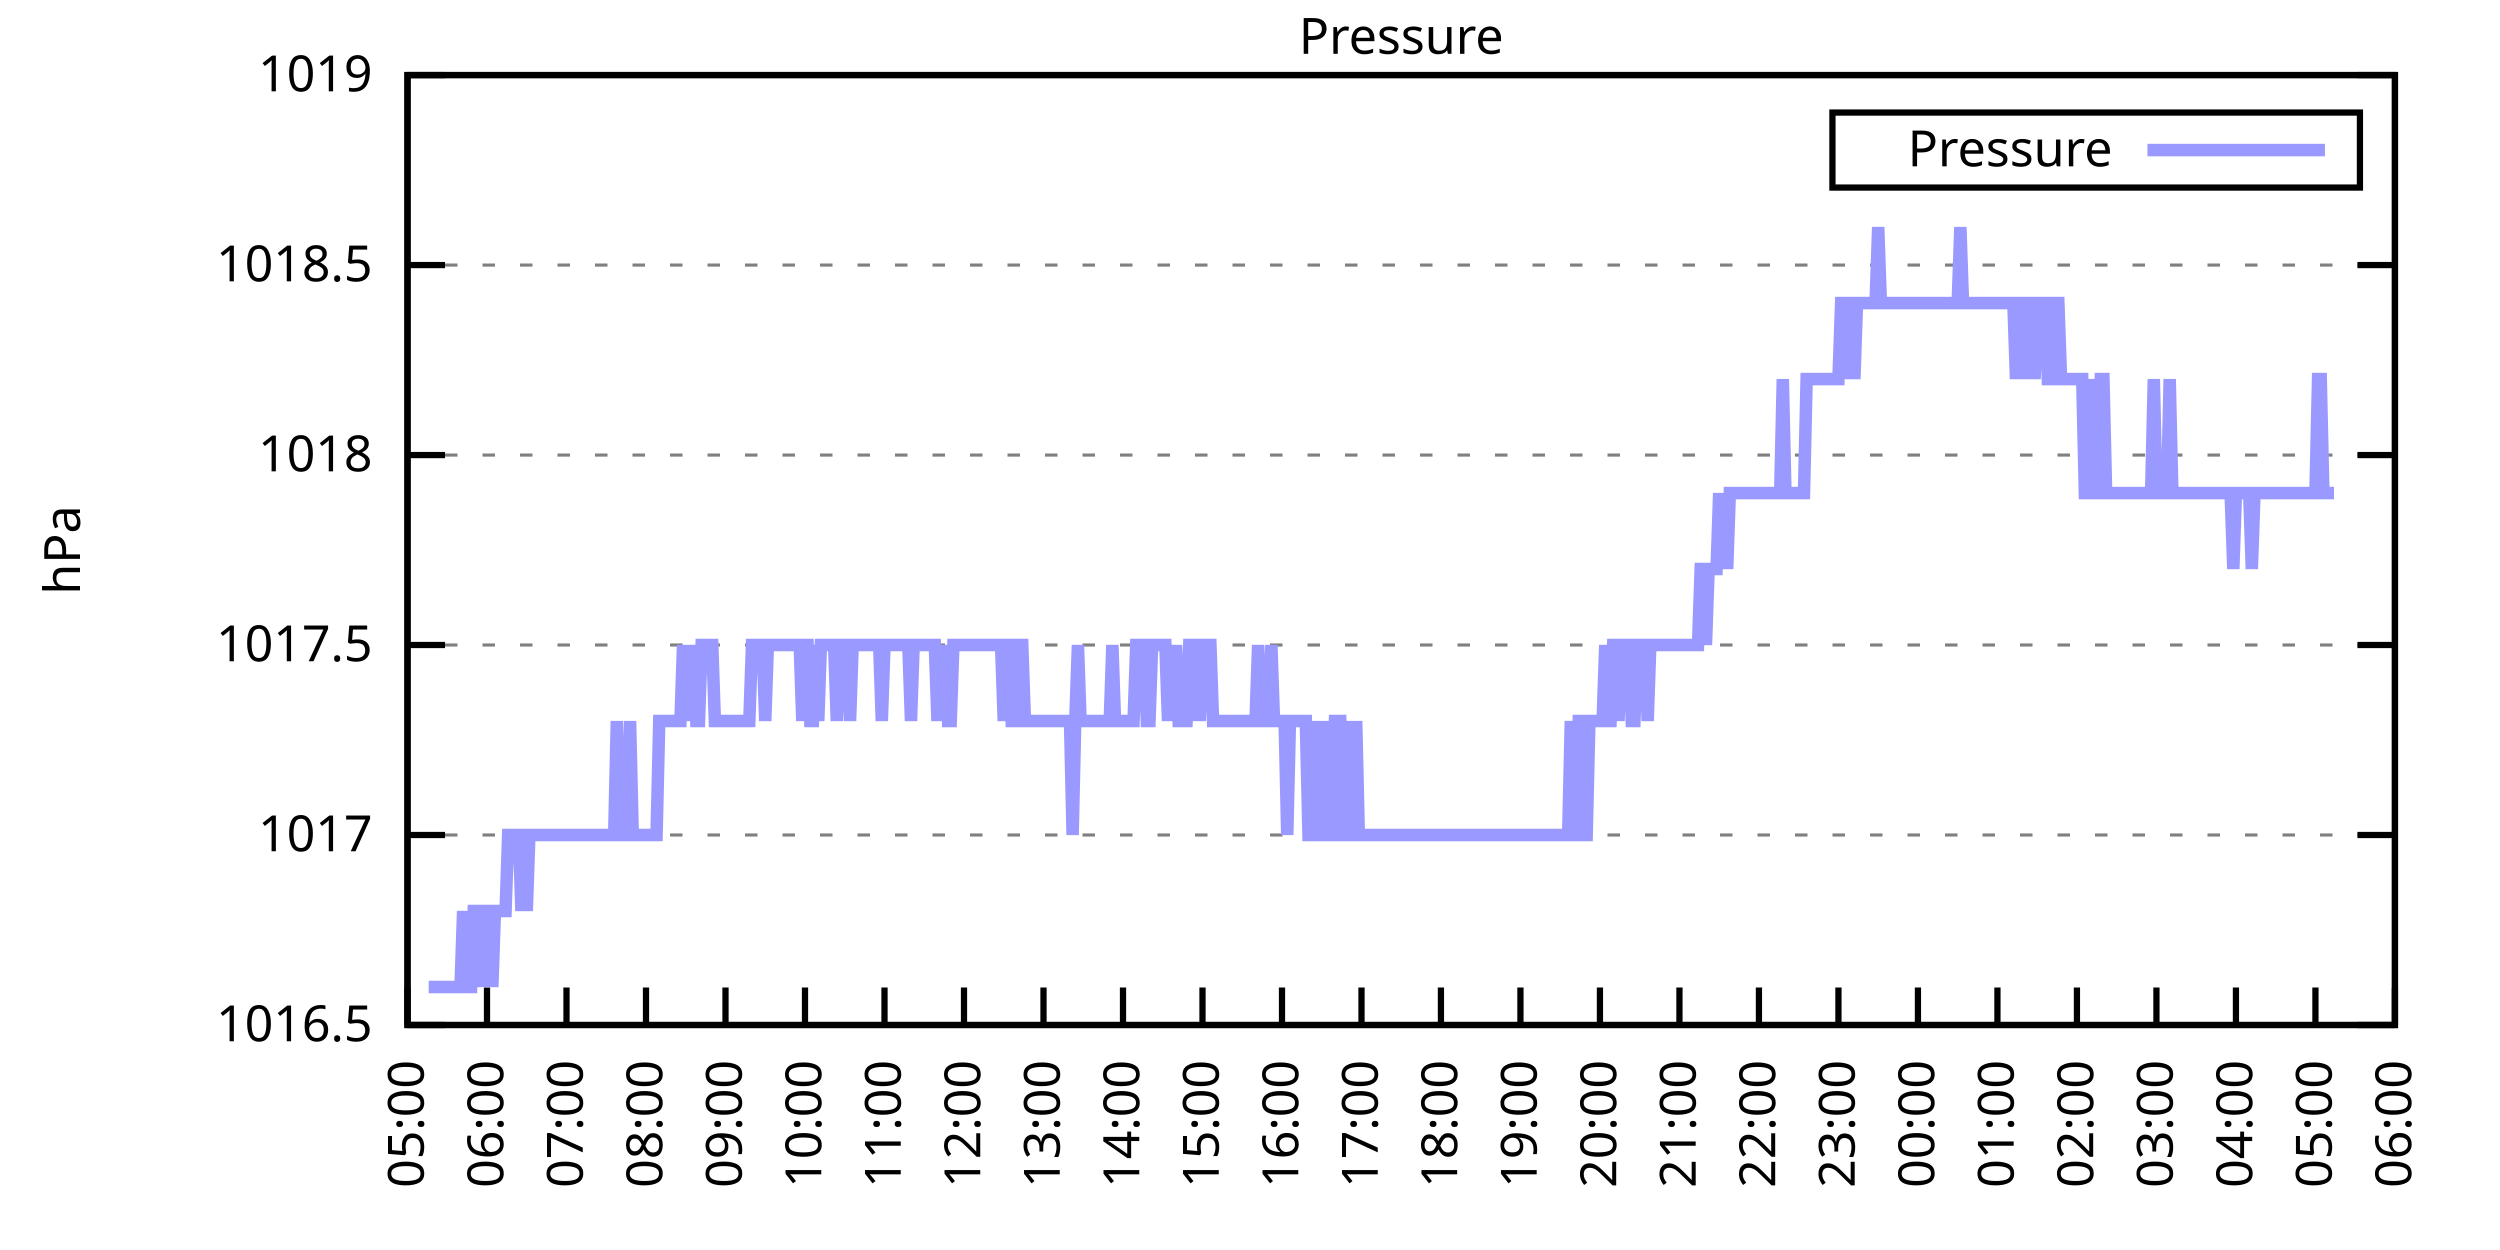
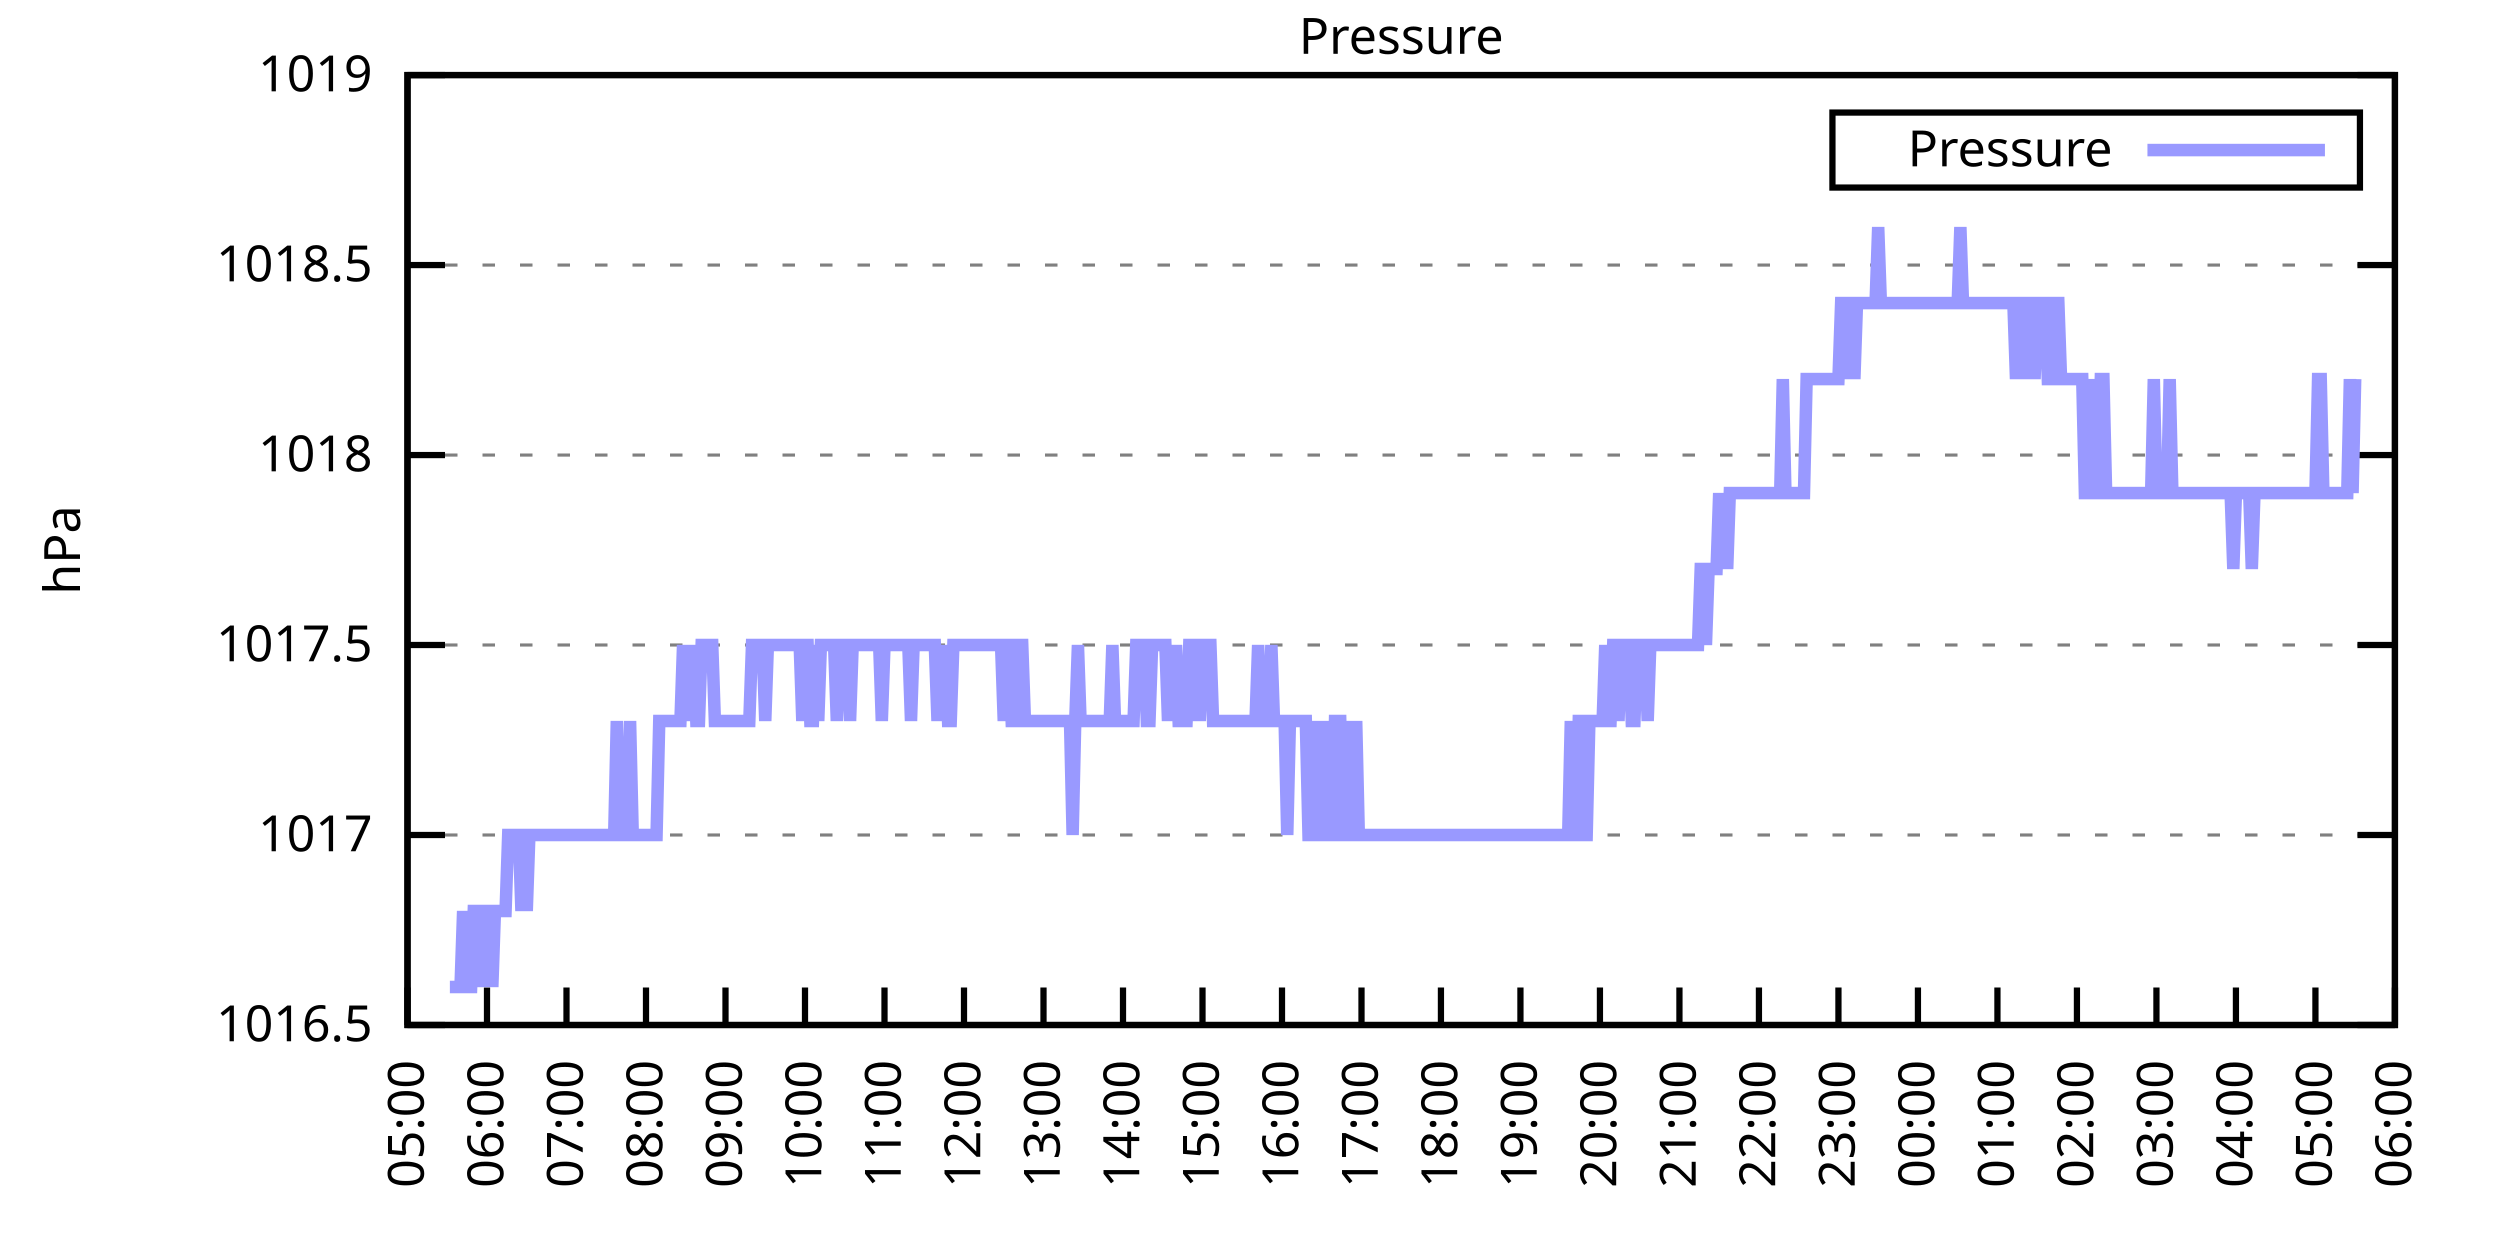
<svg xmlns="http://www.w3.org/2000/svg" xmlns:xlink="http://www.w3.org/1999/xlink" width="400" height="200" viewBox="0 0 400 200">
  <g id="gnuplot_canvas">
    <rect x="0" y="0" width="400" height="200" fill="none" />
    <defs>
      <circle id="gpDot" r="0.5" stroke-width="0.5" stroke="currentColor" />
      <path id="gpPt0" stroke-width="0.333" stroke="currentColor" d="M-1,0 h2 M0,-1 v2" />
      <path id="gpPt1" stroke-width="0.333" stroke="currentColor" d="M-1,-1 L1,1 M1,-1 L-1,1" />
      <path id="gpPt2" stroke-width="0.333" stroke="currentColor" d="M-1,0 L1,0 M0,-1 L0,1 M-1,-1 L1,1 M-1,1 L1,-1" />
      <rect id="gpPt3" stroke-width="0.333" stroke="currentColor" x="-1" y="-1" width="2" height="2" />
      <rect id="gpPt4" stroke-width="0.333" stroke="currentColor" fill="currentColor" x="-1" y="-1" width="2" height="2" />
      <circle id="gpPt5" stroke-width="0.333" stroke="currentColor" cx="0" cy="0" r="1" />
      <use xlink:href="#gpPt5" id="gpPt6" fill="currentColor" stroke="none" />
      <path id="gpPt7" stroke-width="0.333" stroke="currentColor" d="M0,-1.33 L-1.33,0.67 L1.33,0.67 z" />
      <use xlink:href="#gpPt7" id="gpPt8" fill="currentColor" stroke="none" />
      <use xlink:href="#gpPt7" id="gpPt9" stroke="currentColor" transform="rotate(180)" />
      <use xlink:href="#gpPt9" id="gpPt10" fill="currentColor" stroke="none" />
      <use xlink:href="#gpPt3" id="gpPt11" stroke="currentColor" transform="rotate(45)" />
      <use xlink:href="#gpPt11" id="gpPt12" fill="currentColor" stroke="none" />
      <path id="gpPt13" stroke-width="0.333" stroke="currentColor" d="M0,1.330 L1.265,0.411 L0.782,-1.067 L-0.782,-1.076 L-1.265,0.411 z" />
      <use xlink:href="#gpPt13" id="gpPt14" fill="currentColor" stroke="none" />
      <filter id="textbox" filterUnits="objectBoundingBox" x="0" y="0" height="1" width="1">
        <feFlood flood-color="white" flood-opacity="1" result="bgnd" />
        <feComposite in="SourceGraphic" in2="bgnd" operator="atop" />
      </filter>
      <filter id="greybox" filterUnits="objectBoundingBox" x="0" y="0" height="1" width="1">
        <feFlood flood-color="lightgrey" flood-opacity="1" result="grey" />
        <feComposite in="SourceGraphic" in2="grey" operator="atop" />
      </filter>
    </defs>
    <g fill="none" color="white" stroke="currentColor" stroke-width="1.00" stroke-linecap="butt" stroke-linejoin="miter">
</g>
    <g fill="none" color="black" stroke="currentColor" stroke-width="1.00" stroke-linecap="butt" stroke-linejoin="miter">
      <g stroke="none" shape-rendering="crispEdges">
        <polygon fill="rgb(255, 255, 255)" points="65.20,164.00 383.18,164.00 383.18,12.02 65.20,12.02 " />
      </g>
    </g>
    <g fill="none" color="black" stroke="currentColor" stroke-width="1.00" stroke-linecap="butt" stroke-linejoin="miter">
</g>
    <g fill="none" color="black" stroke="black" stroke-width="0.50" stroke-linecap="butt" stroke-linejoin="miter">
</g>
    <g fill="none" color="gray" stroke="currentColor" stroke-width="0.50" stroke-linecap="butt" stroke-linejoin="miter">
      <path stroke="gray" stroke-dasharray="2,4" class="gridline" d="M65.20,164.00 L383.19,164.00  " />
    </g>
    <g fill="none" color="gray" stroke="gray" stroke-width="1.00" stroke-linecap="butt" stroke-linejoin="miter">
</g>
    <g fill="none" color="black" stroke="currentColor" stroke-width="1.00" stroke-linecap="butt" stroke-linejoin="miter">
      <path stroke="black" d="M65.20,164.00 L71.20,164.00 M383.19,164.00 L377.19,164.00  " />
      <g transform="translate(59.60,166.60)" stroke="none" fill="black" font-family="Sans" font-size="8.00" text-anchor="end">
        <text>
          <tspan font-family="Sans"> 1016.5</tspan>
        </text>
      </g>
    </g>
    <g fill="none" color="black" stroke="currentColor" stroke-width="1.00" stroke-linecap="butt" stroke-linejoin="miter">
</g>
    <g fill="none" color="black" stroke="black" stroke-width="0.50" stroke-linecap="butt" stroke-linejoin="miter">
</g>
    <g fill="none" color="gray" stroke="currentColor" stroke-width="0.50" stroke-linecap="butt" stroke-linejoin="miter">
      <path stroke="gray" stroke-dasharray="2,4" class="gridline" d="M65.20,133.60 L383.19,133.60  " />
    </g>
    <g fill="none" color="gray" stroke="gray" stroke-width="1.00" stroke-linecap="butt" stroke-linejoin="miter">
</g>
    <g fill="none" color="black" stroke="currentColor" stroke-width="1.00" stroke-linecap="butt" stroke-linejoin="miter">
      <path stroke="black" d="M65.20,133.60 L71.20,133.60 M383.19,133.60 L377.19,133.60  " />
      <g transform="translate(59.60,136.20)" stroke="none" fill="black" font-family="Sans" font-size="8.00" text-anchor="end">
        <text>
          <tspan font-family="Sans"> 1017</tspan>
        </text>
      </g>
    </g>
    <g fill="none" color="black" stroke="currentColor" stroke-width="1.00" stroke-linecap="butt" stroke-linejoin="miter">
</g>
    <g fill="none" color="black" stroke="black" stroke-width="0.50" stroke-linecap="butt" stroke-linejoin="miter">
</g>
    <g fill="none" color="gray" stroke="currentColor" stroke-width="0.50" stroke-linecap="butt" stroke-linejoin="miter">
      <path stroke="gray" stroke-dasharray="2,4" class="gridline" d="M65.20,103.20 L383.19,103.20  " />
    </g>
    <g fill="none" color="gray" stroke="gray" stroke-width="1.00" stroke-linecap="butt" stroke-linejoin="miter">
</g>
    <g fill="none" color="black" stroke="currentColor" stroke-width="1.00" stroke-linecap="butt" stroke-linejoin="miter">
      <path stroke="black" d="M65.20,103.20 L71.20,103.20 M383.19,103.20 L377.19,103.20  " />
      <g transform="translate(59.60,105.80)" stroke="none" fill="black" font-family="Sans" font-size="8.00" text-anchor="end">
        <text>
          <tspan font-family="Sans"> 1017.5</tspan>
        </text>
      </g>
    </g>
    <g fill="none" color="black" stroke="currentColor" stroke-width="1.00" stroke-linecap="butt" stroke-linejoin="miter">
</g>
    <g fill="none" color="black" stroke="black" stroke-width="0.50" stroke-linecap="butt" stroke-linejoin="miter">
</g>
    <g fill="none" color="gray" stroke="currentColor" stroke-width="0.50" stroke-linecap="butt" stroke-linejoin="miter">
      <path stroke="gray" stroke-dasharray="2,4" class="gridline" d="M65.20,72.81 L383.19,72.81  " />
    </g>
    <g fill="none" color="gray" stroke="gray" stroke-width="1.00" stroke-linecap="butt" stroke-linejoin="miter">
</g>
    <g fill="none" color="black" stroke="currentColor" stroke-width="1.00" stroke-linecap="butt" stroke-linejoin="miter">
      <path stroke="black" d="M65.20,72.81 L71.20,72.81 M383.19,72.81 L377.19,72.81  " />
      <g transform="translate(59.60,75.41)" stroke="none" fill="black" font-family="Sans" font-size="8.00" text-anchor="end">
        <text>
          <tspan font-family="Sans"> 1018</tspan>
        </text>
      </g>
    </g>
    <g fill="none" color="black" stroke="currentColor" stroke-width="1.00" stroke-linecap="butt" stroke-linejoin="miter">
</g>
    <g fill="none" color="black" stroke="black" stroke-width="0.50" stroke-linecap="butt" stroke-linejoin="miter">
</g>
    <g fill="none" color="gray" stroke="currentColor" stroke-width="0.50" stroke-linecap="butt" stroke-linejoin="miter">
      <path stroke="gray" stroke-dasharray="2,4" class="gridline" d="M65.20,42.41 L383.19,42.41  " />
    </g>
    <g fill="none" color="gray" stroke="gray" stroke-width="1.00" stroke-linecap="butt" stroke-linejoin="miter">
</g>
    <g fill="none" color="black" stroke="currentColor" stroke-width="1.00" stroke-linecap="butt" stroke-linejoin="miter">
      <path stroke="black" d="M65.20,42.41 L71.20,42.41 M383.19,42.41 L377.19,42.41  " />
      <g transform="translate(59.60,45.01)" stroke="none" fill="black" font-family="Sans" font-size="8.00" text-anchor="end">
        <text>
          <tspan font-family="Sans"> 1018.5</tspan>
        </text>
      </g>
    </g>
    <g fill="none" color="black" stroke="currentColor" stroke-width="1.00" stroke-linecap="butt" stroke-linejoin="miter">
</g>
    <g fill="none" color="black" stroke="black" stroke-width="0.50" stroke-linecap="butt" stroke-linejoin="miter">
</g>
    <g fill="none" color="gray" stroke="currentColor" stroke-width="0.50" stroke-linecap="butt" stroke-linejoin="miter">
      <path stroke="gray" stroke-dasharray="2,4" class="gridline" d="M65.20,12.01 L383.19,12.01  " />
    </g>
    <g fill="none" color="gray" stroke="gray" stroke-width="1.00" stroke-linecap="butt" stroke-linejoin="miter">
</g>
    <g fill="none" color="black" stroke="currentColor" stroke-width="1.00" stroke-linecap="butt" stroke-linejoin="miter">
      <path stroke="black" d="M65.20,12.01 L71.20,12.01 M383.19,12.01 L377.19,12.01  " />
      <g transform="translate(59.60,14.61)" stroke="none" fill="black" font-family="Sans" font-size="8.00" text-anchor="end">
        <text>
          <tspan font-family="Sans"> 1019</tspan>
        </text>
      </g>
    </g>
    <g fill="none" color="black" stroke="currentColor" stroke-width="1.00" stroke-linecap="butt" stroke-linejoin="miter">
      <path stroke="black" d="M65.20,164.00 L65.20,158.00  " />
      <g transform="translate(67.80,169.60) rotate(270.00)" stroke="none" fill="black" font-family="Sans" font-size="8.00" text-anchor="end">
        <text>
          <tspan font-family="Sans">05:00</tspan>
        </text>
      </g>
    </g>
    <g fill="none" color="black" stroke="currentColor" stroke-width="1.00" stroke-linecap="butt" stroke-linejoin="miter">
      <path stroke="black" d="M77.92,164.00 L77.92,158.00  " />
      <g transform="translate(80.52,169.60) rotate(270.00)" stroke="none" fill="black" font-family="Sans" font-size="8.00" text-anchor="end">
        <text>
          <tspan font-family="Sans">06:00</tspan>
        </text>
      </g>
    </g>
    <g fill="none" color="black" stroke="currentColor" stroke-width="1.00" stroke-linecap="butt" stroke-linejoin="miter">
      <path stroke="black" d="M90.64,164.00 L90.64,158.00  " />
      <g transform="translate(93.24,169.60) rotate(270.00)" stroke="none" fill="black" font-family="Sans" font-size="8.00" text-anchor="end">
        <text>
          <tspan font-family="Sans">07:00</tspan>
        </text>
      </g>
    </g>
    <g fill="none" color="black" stroke="currentColor" stroke-width="1.00" stroke-linecap="butt" stroke-linejoin="miter">
      <path stroke="black" d="M103.36,164.00 L103.36,158.00  " />
      <g transform="translate(105.96,169.60) rotate(270.00)" stroke="none" fill="black" font-family="Sans" font-size="8.00" text-anchor="end">
        <text>
          <tspan font-family="Sans">08:00</tspan>
        </text>
      </g>
    </g>
    <g fill="none" color="black" stroke="currentColor" stroke-width="1.00" stroke-linecap="butt" stroke-linejoin="miter">
      <path stroke="black" d="M116.08,164.00 L116.08,158.00  " />
      <g transform="translate(118.68,169.60) rotate(270.00)" stroke="none" fill="black" font-family="Sans" font-size="8.00" text-anchor="end">
        <text>
          <tspan font-family="Sans">09:00</tspan>
        </text>
      </g>
    </g>
    <g fill="none" color="black" stroke="currentColor" stroke-width="1.00" stroke-linecap="butt" stroke-linejoin="miter">
      <path stroke="black" d="M128.80,164.00 L128.80,158.00  " />
      <g transform="translate(131.40,169.60) rotate(270.00)" stroke="none" fill="black" font-family="Sans" font-size="8.00" text-anchor="end">
        <text>
          <tspan font-family="Sans">10:00</tspan>
        </text>
      </g>
    </g>
    <g fill="none" color="black" stroke="currentColor" stroke-width="1.00" stroke-linecap="butt" stroke-linejoin="miter">
      <path stroke="black" d="M141.52,164.00 L141.52,158.00  " />
      <g transform="translate(144.12,169.60) rotate(270.00)" stroke="none" fill="black" font-family="Sans" font-size="8.00" text-anchor="end">
        <text>
          <tspan font-family="Sans">11:00</tspan>
        </text>
      </g>
    </g>
    <g fill="none" color="black" stroke="currentColor" stroke-width="1.00" stroke-linecap="butt" stroke-linejoin="miter">
      <path stroke="black" d="M154.24,164.00 L154.24,158.00  " />
      <g transform="translate(156.84,169.60) rotate(270.00)" stroke="none" fill="black" font-family="Sans" font-size="8.00" text-anchor="end">
        <text>
          <tspan font-family="Sans">12:00</tspan>
        </text>
      </g>
    </g>
    <g fill="none" color="black" stroke="currentColor" stroke-width="1.00" stroke-linecap="butt" stroke-linejoin="miter">
      <path stroke="black" d="M166.96,164.00 L166.96,158.00  " />
      <g transform="translate(169.56,169.60) rotate(270.00)" stroke="none" fill="black" font-family="Sans" font-size="8.00" text-anchor="end">
        <text>
          <tspan font-family="Sans">13:00</tspan>
        </text>
      </g>
    </g>
    <g fill="none" color="black" stroke="currentColor" stroke-width="1.00" stroke-linecap="butt" stroke-linejoin="miter">
      <path stroke="black" d="M179.68,164.00 L179.68,158.00  " />
      <g transform="translate(182.28,169.60) rotate(270.00)" stroke="none" fill="black" font-family="Sans" font-size="8.00" text-anchor="end">
        <text>
          <tspan font-family="Sans">14:00</tspan>
        </text>
      </g>
    </g>
    <g fill="none" color="black" stroke="currentColor" stroke-width="1.00" stroke-linecap="butt" stroke-linejoin="miter">
      <path stroke="black" d="M192.40,164.00 L192.40,158.00  " />
      <g transform="translate(195.00,169.60) rotate(270.00)" stroke="none" fill="black" font-family="Sans" font-size="8.00" text-anchor="end">
        <text>
          <tspan font-family="Sans">15:00</tspan>
        </text>
      </g>
    </g>
    <g fill="none" color="black" stroke="currentColor" stroke-width="1.00" stroke-linecap="butt" stroke-linejoin="miter">
      <path stroke="black" d="M205.12,164.00 L205.12,158.00  " />
      <g transform="translate(207.72,169.60) rotate(270.00)" stroke="none" fill="black" font-family="Sans" font-size="8.00" text-anchor="end">
        <text>
          <tspan font-family="Sans">16:00</tspan>
        </text>
      </g>
    </g>
    <g fill="none" color="black" stroke="currentColor" stroke-width="1.00" stroke-linecap="butt" stroke-linejoin="miter">
      <path stroke="black" d="M217.84,164.00 L217.84,158.00  " />
      <g transform="translate(220.44,169.60) rotate(270.00)" stroke="none" fill="black" font-family="Sans" font-size="8.00" text-anchor="end">
        <text>
          <tspan font-family="Sans">17:00</tspan>
        </text>
      </g>
    </g>
    <g fill="none" color="black" stroke="currentColor" stroke-width="1.00" stroke-linecap="butt" stroke-linejoin="miter">
      <path stroke="black" d="M230.55,164.00 L230.55,158.00  " />
      <g transform="translate(233.15,169.60) rotate(270.00)" stroke="none" fill="black" font-family="Sans" font-size="8.00" text-anchor="end">
        <text>
          <tspan font-family="Sans">18:00</tspan>
        </text>
      </g>
    </g>
    <g fill="none" color="black" stroke="currentColor" stroke-width="1.00" stroke-linecap="butt" stroke-linejoin="miter">
      <path stroke="black" d="M243.27,164.00 L243.27,158.00  " />
      <g transform="translate(245.87,169.60) rotate(270.00)" stroke="none" fill="black" font-family="Sans" font-size="8.00" text-anchor="end">
        <text>
          <tspan font-family="Sans">19:00</tspan>
        </text>
      </g>
    </g>
    <g fill="none" color="black" stroke="currentColor" stroke-width="1.00" stroke-linecap="butt" stroke-linejoin="miter">
      <path stroke="black" d="M255.99,164.00 L255.99,158.00  " />
      <g transform="translate(258.59,169.60) rotate(270.00)" stroke="none" fill="black" font-family="Sans" font-size="8.00" text-anchor="end">
        <text>
          <tspan font-family="Sans">20:00</tspan>
        </text>
      </g>
    </g>
    <g fill="none" color="black" stroke="currentColor" stroke-width="1.00" stroke-linecap="butt" stroke-linejoin="miter">
      <path stroke="black" d="M268.71,164.00 L268.71,158.00  " />
      <g transform="translate(271.31,169.60) rotate(270.00)" stroke="none" fill="black" font-family="Sans" font-size="8.00" text-anchor="end">
        <text>
          <tspan font-family="Sans">21:00</tspan>
        </text>
      </g>
    </g>
    <g fill="none" color="black" stroke="currentColor" stroke-width="1.00" stroke-linecap="butt" stroke-linejoin="miter">
      <path stroke="black" d="M281.43,164.00 L281.43,158.00  " />
      <g transform="translate(284.03,169.60) rotate(270.00)" stroke="none" fill="black" font-family="Sans" font-size="8.00" text-anchor="end">
        <text>
          <tspan font-family="Sans">22:00</tspan>
        </text>
      </g>
    </g>
    <g fill="none" color="black" stroke="currentColor" stroke-width="1.00" stroke-linecap="butt" stroke-linejoin="miter">
      <path stroke="black" d="M294.15,164.00 L294.15,158.00  " />
      <g transform="translate(296.75,169.60) rotate(270.00)" stroke="none" fill="black" font-family="Sans" font-size="8.00" text-anchor="end">
        <text>
          <tspan font-family="Sans">23:00</tspan>
        </text>
      </g>
    </g>
    <g fill="none" color="black" stroke="currentColor" stroke-width="1.00" stroke-linecap="butt" stroke-linejoin="miter">
      <path stroke="black" d="M306.87,164.00 L306.87,158.00  " />
      <g transform="translate(309.47,169.60) rotate(270.00)" stroke="none" fill="black" font-family="Sans" font-size="8.00" text-anchor="end">
        <text>
          <tspan font-family="Sans">00:00</tspan>
        </text>
      </g>
    </g>
    <g fill="none" color="black" stroke="currentColor" stroke-width="1.00" stroke-linecap="butt" stroke-linejoin="miter">
      <path stroke="black" d="M319.59,164.00 L319.59,158.00  " />
      <g transform="translate(322.19,169.60) rotate(270.00)" stroke="none" fill="black" font-family="Sans" font-size="8.00" text-anchor="end">
        <text>
          <tspan font-family="Sans">01:00</tspan>
        </text>
      </g>
    </g>
    <g fill="none" color="black" stroke="currentColor" stroke-width="1.00" stroke-linecap="butt" stroke-linejoin="miter">
      <path stroke="black" d="M332.31,164.00 L332.31,158.00  " />
      <g transform="translate(334.91,169.60) rotate(270.00)" stroke="none" fill="black" font-family="Sans" font-size="8.00" text-anchor="end">
        <text>
          <tspan font-family="Sans">02:00</tspan>
        </text>
      </g>
    </g>
    <g fill="none" color="black" stroke="currentColor" stroke-width="1.00" stroke-linecap="butt" stroke-linejoin="miter">
      <path stroke="black" d="M345.03,164.00 L345.03,158.00  " />
      <g transform="translate(347.63,169.60) rotate(270.00)" stroke="none" fill="black" font-family="Sans" font-size="8.00" text-anchor="end">
        <text>
          <tspan font-family="Sans">03:00</tspan>
        </text>
      </g>
    </g>
    <g fill="none" color="black" stroke="currentColor" stroke-width="1.00" stroke-linecap="butt" stroke-linejoin="miter">
      <path stroke="black" d="M357.75,164.00 L357.75,158.00  " />
      <g transform="translate(360.35,169.60) rotate(270.00)" stroke="none" fill="black" font-family="Sans" font-size="8.00" text-anchor="end">
        <text>
          <tspan font-family="Sans">04:00</tspan>
        </text>
      </g>
    </g>
    <g fill="none" color="black" stroke="currentColor" stroke-width="1.00" stroke-linecap="butt" stroke-linejoin="miter">
      <path stroke="black" d="M370.47,164.00 L370.47,158.00  " />
      <g transform="translate(373.07,169.60) rotate(270.00)" stroke="none" fill="black" font-family="Sans" font-size="8.00" text-anchor="end">
        <text>
          <tspan font-family="Sans">05:00</tspan>
        </text>
      </g>
    </g>
    <g fill="none" color="black" stroke="currentColor" stroke-width="1.00" stroke-linecap="butt" stroke-linejoin="miter">
      <path stroke="black" d="M383.19,164.00 L383.19,158.00  " />
      <g transform="translate(385.79,169.60) rotate(270.00)" stroke="none" fill="black" font-family="Sans" font-size="8.00" text-anchor="end">
        <text>
          <tspan font-family="Sans">06:00</tspan>
        </text>
      </g>
    </g>
    <g fill="none" color="black" stroke="currentColor" stroke-width="1.00" stroke-linecap="butt" stroke-linejoin="miter">
</g>
    <g fill="none" color="black" stroke="currentColor" stroke-width="1.00" stroke-linecap="butt" stroke-linejoin="miter">
      <path stroke="black" d="M65.20,12.01 L65.20,164.00 L383.19,164.00 L383.19,12.01 L65.20,12.01 Z  " />
    </g>
    <g fill="none" color="black" stroke="currentColor" stroke-width="1.00" stroke-linecap="butt" stroke-linejoin="miter">
</g>
    <g fill="none" color="black" stroke="currentColor" stroke-width="1.00" stroke-linecap="butt" stroke-linejoin="miter">
      <path stroke="black" d="M293.19,30.01 L293.19,18.01 L377.59,18.01 L377.59,30.01 L293.19,30.01 Z  " />
    </g>
    <g id="Pressure_plot_1">
      <g fill="none" color="white" stroke="black" stroke-width="2.00" stroke-linecap="butt" stroke-linejoin="miter">
</g>
      <g fill="none" color="black" stroke="currentColor" stroke-width="2.00" stroke-linecap="butt" stroke-linejoin="miter">
        <g transform="translate(337.99,26.61)" stroke="none" fill="black" font-family="Sans" font-size="8.00" text-anchor="end">
          <text>
            <tspan font-family="Sans">Pressure</tspan>
          </text>
        </g>
      </g>
      <g fill="none" color="black" stroke="currentColor" stroke-width="2.00" stroke-linecap="butt" stroke-linejoin="miter">
-         <path stroke="rgb(153, 153, 255)" d="M343.59,24.01 L371.99,24.01 M68.59,157.92 L69.02,157.92 L69.44,157.92 L69.86,157.92 L70.29,157.92 L70.71,157.92   L71.14,157.92 L71.56,157.92 L71.98,157.92 L72.41,157.92 L72.83,157.92 L73.26,157.92 L73.68,157.92 L74.10,145.76   L74.53,157.92 L74.95,157.92 L75.38,157.92 L75.80,145.76 L76.22,145.76 L76.65,145.76 L77.07,157.92 L77.50,145.76   L77.92,145.76 L78.34,145.76 L78.77,157.92 L79.19,145.76 L79.62,145.76 L80.04,145.76 L80.46,145.76 L80.89,145.76   L81.31,133.60 L81.74,133.60 L82.16,133.60 L82.58,133.60 L83.01,133.60 L83.43,145.76 L83.86,133.60 L84.28,145.76   L84.70,133.60 L85.13,133.60 L85.55,133.60 L85.98,133.60 L86.40,133.60 L86.82,133.60 L87.25,133.60 L87.67,133.60   L88.10,133.60 L88.52,133.60 L88.94,133.60 L89.37,133.60 L89.79,133.60 L90.22,133.60 L90.64,133.60 L91.06,133.60   L91.49,133.60 L91.91,133.60 L92.34,133.60 L92.76,133.60 L93.18,133.60 L93.61,133.60 L94.03,133.60 L94.46,133.60   L94.88,133.60 L95.30,133.60 L95.73,133.60 L96.15,133.60 L96.58,133.60 L97.00,133.60 L97.42,133.60 L97.85,133.60   L98.27,133.60 L98.69,115.36 L99.12,133.60 L99.54,133.60 L99.97,133.60 L100.39,133.60 L100.81,115.36 L101.24,133.60   L101.66,133.60 L102.09,133.60 L102.51,133.60 L102.93,133.60 L103.36,133.60 L103.78,133.60 L104.21,133.60 L104.63,133.60   L105.05,133.60 L105.48,115.36 L105.90,115.36 L106.33,115.36 L106.75,115.36 L107.17,115.36 L107.60,115.36 L108.02,115.36   L108.45,115.36 L108.87,115.36 L109.29,103.20 L109.72,115.36 L110.14,103.20 L110.57,115.36 L110.99,103.20 L111.41,115.36   L111.84,115.36 L112.26,103.20 L112.69,103.20 L113.11,103.20 L113.53,103.20 L113.96,103.20 L114.38,115.36 L114.81,115.36   L115.23,115.36 L115.65,115.36 L116.08,115.36 L116.50,115.36 L116.93,115.36 L117.35,115.36 L117.77,115.36 L118.20,115.36   L118.62,115.36 L119.05,115.36 L119.47,115.36 L119.89,115.36 L120.32,103.20 L120.74,103.20 L121.17,103.20 L121.59,103.20   L122.01,103.20 L122.44,115.36 L122.86,103.20 L123.29,103.20 L123.71,103.20 L124.13,103.20 L124.56,103.20 L124.98,103.20   L125.41,103.20 L125.83,103.20 L126.25,103.20 L126.68,103.20 L127.10,103.20 L127.53,103.20 L127.95,103.20 L128.37,115.36   L128.80,103.20 L129.22,103.20 L129.65,115.36 L130.07,115.36 L130.49,103.20 L130.92,115.36 L131.34,103.20 L131.77,103.20   L132.19,103.20 L132.61,103.20 L133.04,103.20 L133.46,103.20 L133.89,115.36 L134.31,103.20 L134.73,103.20 L135.16,103.20   L135.58,103.20 L136.01,115.36 L136.43,103.20 L136.85,103.20 L137.28,103.20 L137.70,103.20 L138.13,103.20 L138.55,103.20   L138.97,103.20 L139.40,103.20 L139.82,103.20 L140.25,103.20 L140.67,103.20 L141.09,115.36 L141.52,103.20 L141.94,103.20   L142.37,103.20 L142.79,103.20 L143.21,103.20 L143.64,103.20 L144.06,103.20 L144.49,103.20 L144.91,103.20 L145.33,103.20   L145.76,115.36 L146.18,103.20 L146.61,103.20 L147.03,103.20 L147.45,103.20 L147.88,103.20 L148.30,103.20 L148.73,103.20   L149.15,103.20 L149.57,103.20 L150.00,115.36 L150.42,103.20 L150.85,115.36 L151.27,103.20 L151.69,115.36 L152.12,115.36   L152.54,103.20 L152.97,103.20 L153.39,103.20 L153.81,103.20 L154.24,103.20 L154.66,103.20 L155.09,103.20 L155.51,103.20   L155.93,103.20 L156.36,103.20 L156.78,103.20 L157.21,103.20 L157.63,103.20 L158.05,103.20 L158.48,103.20 L158.90,103.20   L159.33,103.20 L159.75,103.20 L160.17,103.20 L160.60,115.36 L161.02,103.20 L161.44,103.20 L161.87,115.36 L162.29,115.36   L162.72,103.20 L163.14,103.20 L163.56,103.20 L163.99,115.36 L164.41,115.36 L164.84,115.36 L165.26,115.36 L165.68,115.36   L166.11,115.36 L166.53,115.36 L166.96,115.36 L167.38,115.36 L167.80,115.36 L168.23,115.36 L168.65,115.36 L169.08,115.36   L169.50,115.36 L169.92,115.36 L170.35,115.36 L170.77,115.36 L171.20,115.36 L171.62,133.60 L172.04,115.36 L172.47,103.20   L172.89,115.36 L173.32,115.36 L173.74,115.36 L174.16,115.36 L174.59,115.36 L175.01,115.36 L175.44,115.36 L175.86,115.36   L176.28,115.36 L176.71,115.36 L177.13,115.36 L177.56,115.36 L177.98,103.20 L178.40,115.36 L178.83,115.36 L179.25,115.36   L179.68,115.36 L180.10,115.36 L180.52,115.36 L180.95,115.36 L181.37,115.36 L181.80,103.20 L182.22,103.20 L182.64,103.20   L183.07,103.20 L183.49,115.36 L183.92,115.36 L184.34,103.20 L184.76,103.20 L185.19,103.20 L185.61,103.20 L186.04,103.20   L186.46,103.20 L186.88,115.36 L187.31,103.20 L187.73,115.36 L188.16,103.20 L188.58,115.36 L189.00,115.36 L189.43,115.36   L189.85,115.36 L190.28,103.20 L190.70,103.20 L191.12,115.36 L191.55,103.20 L191.97,115.36 L192.40,103.20 L192.82,103.20   L193.24,103.20 L193.67,103.20 L194.09,115.36 L194.52,115.36 L194.94,115.36 L195.36,115.36 L195.79,115.36 L196.21,115.36   L196.64,115.36 L197.06,115.36 L197.48,115.36 L197.91,115.36 L198.33,115.36 L198.76,115.36 L199.18,115.36 L199.60,115.36   L200.03,115.36 L200.45,115.36 L200.88,115.36 L201.30,103.20 L201.72,115.36 L202.15,115.36 L202.57,115.36 L203.00,115.36   L203.42,103.20 L203.84,115.36 L204.27,115.36 L204.69,115.36 L205.12,115.36 L205.54,115.36 L205.96,133.60 L206.39,115.36   L206.81,115.36 L207.24,115.36 L207.66,115.36 L208.08,115.36 L208.51,115.36 L208.93,115.36 L209.36,133.60 L209.78,133.60   L210.20,115.36 L210.63,133.60 L211.05,115.36 L211.48,133.60 L211.90,133.60 L212.32,115.36 L212.75,133.60 L213.17,133.60   L213.60,115.36 L214.02,115.36 L214.44,115.36 L214.87,133.60 L215.29,133.60 L215.72,133.60 L216.14,115.36 L216.56,133.60   L216.99,115.36 L217.41,133.60 L217.84,133.60 L218.26,133.60 L218.68,133.60 L219.11,133.60 L219.53,133.60 L219.96,133.60   L220.38,133.60 L220.80,133.60 L221.23,133.60 L221.65,133.60 L222.08,133.60 L222.50,133.60 L222.92,133.60 L223.35,133.60   L223.77,133.60 L224.20,133.60 L224.62,133.60 L225.04,133.60 L225.47,133.60 L225.89,133.60 L226.31,133.60 L226.74,133.60   L227.16,133.60 L227.59,133.60 L228.01,133.60 L228.43,133.60 L228.86,133.60 L229.28,133.60 L229.71,133.60 L230.13,133.60   L230.55,133.60 L230.98,133.60 L231.40,133.60 L231.83,133.60 L232.25,133.60 L232.67,133.60 L233.10,133.60 L233.52,133.60   L233.95,133.60 L234.37,133.60 L234.79,133.60 L235.22,133.60 L235.64,133.60 L236.07,133.60 L236.49,133.60 L236.91,133.60   L237.34,133.60 L237.76,133.60 L238.19,133.60 L238.61,133.60 L239.03,133.60 L239.46,133.60 L239.88,133.60 L240.31,133.60   L240.73,133.60 L241.15,133.60 L241.58,133.60 L242.00,133.60 L242.43,133.60 L242.85,133.60 L243.27,133.60 L243.70,133.60   L244.12,133.60 L244.55,133.60 L244.97,133.60 L245.39,133.60 L245.82,133.60 L246.24,133.60 L246.67,133.60 L247.09,133.60   L247.51,133.60 L247.94,133.60 L248.36,133.60 L248.79,133.60 L249.21,133.60 L249.63,133.60 L250.06,133.60 L250.48,133.60   L250.91,133.60 L251.33,115.36 L251.75,133.60 L252.18,133.60 L252.60,115.36 L253.03,115.36 L253.45,133.60 L253.87,133.60   L254.30,115.36 L254.72,115.36 L255.15,115.36 L255.57,115.36 L255.99,115.36 L256.42,115.36 L256.84,103.20 L257.27,115.36   L257.69,115.36 L258.11,103.20 L258.54,103.20 L258.96,115.36 L259.39,103.20 L259.81,103.20 L260.23,103.20 L260.66,103.20   L261.08,115.36 L261.51,115.36 L261.93,103.20 L262.35,103.20 L262.78,103.20 L263.20,103.20 L263.63,115.36 L264.05,103.20   L264.47,103.20 L264.90,103.20 L265.32,103.20 L265.75,103.20 L266.17,103.20 L266.59,103.20 L267.02,103.20 L267.44,103.20   L267.87,103.20 L268.29,103.20 L268.71,103.20 L269.14,103.20 L269.56,103.20 L269.99,103.20 L270.41,103.20 L270.83,103.20   L271.26,103.20 L271.68,103.20 L272.11,91.04 L272.53,91.04 L272.95,103.20 L273.38,91.04 L273.80,91.04 L274.23,91.04   L274.65,91.04 L275.07,78.89 L275.50,91.04 L275.92,78.89 L276.35,91.04 L276.77,78.89 L277.19,78.89 L277.62,78.89   L278.04,78.89 L278.47,78.89 L278.89,78.89 L279.31,78.89 L279.74,78.89 L280.16,78.89 L280.59,78.89 L281.01,78.89   L281.43,78.89 L281.86,78.89 L282.28,78.89 L282.71,78.89 L283.13,78.89 L283.55,78.89 L283.98,78.89 L284.40,78.89   L284.83,78.89 L285.25,60.65 L285.67,78.89 L286.10,78.89 L286.52,78.89 L286.95,78.89 L287.37,78.89 L287.79,78.89   L288.22,78.89 L288.64,78.89 L289.06,60.65 L289.49,60.65 L289.91,60.65 L290.34,60.65 L290.76,60.65 L291.18,60.65   L291.61,60.65 L292.03,60.65 L292.46,60.65 L292.88,60.65 L293.30,60.65 L293.73,60.65 L294.15,60.65 L294.58,48.49   L295.00,48.49 L295.42,60.65 L295.85,48.49 L296.27,48.49 L296.70,60.65 L297.12,48.49 L297.54,48.49 L297.97,48.49   L298.39,48.49 L298.82,48.49 L299.24,48.49 L299.66,48.49 L300.09,48.49 L300.51,36.33 L300.94,48.49 L301.36,48.49   L301.78,48.49 L302.21,48.49 L302.63,48.49 L303.06,48.49 L303.48,48.49 L303.90,48.49 L304.33,48.49 L304.75,48.49   L305.18,48.49 L305.60,48.49 L306.02,48.49 L306.45,48.49 L306.87,48.49 L307.30,48.49 L307.72,48.49 L308.14,48.49   L308.57,48.49 L308.99,48.49 L309.42,48.49 L309.84,48.49 L310.26,48.49 L310.69,48.49 L311.11,48.49 L311.54,48.49   L311.96,48.49 L312.38,48.49 L312.81,48.49 L313.23,48.49 L313.66,36.33 L314.08,48.49 L314.50,48.49 L314.93,48.49   L315.35,48.49 L315.78,48.49 L316.20,48.49 L316.62,48.49 L317.05,48.49 L317.47,48.49 L317.90,48.49 L318.32,48.49   L318.74,48.49 L319.17,48.49 L319.59,48.49 L320.02,48.49 L320.44,48.49 L320.86,48.49 L321.29,48.49 L321.71,48.49   L322.14,48.49 L322.56,60.65 L322.98,48.49 L323.41,48.49 L323.83,60.65 L324.26,48.49 L324.68,48.49 L325.10,48.49   L325.53,60.65 L325.95,48.49 L326.38,48.49 L326.80,48.49 L327.22,48.49 L327.65,60.65 L328.07,60.65 L328.50,48.49   L328.92,48.49 L329.34,48.49 L329.77,60.65 L330.19,60.65 L330.62,60.65 L331.04,60.65 L331.46,60.65 L331.89,60.65   L332.31,60.65 L332.74,60.65 L333.16,60.65 L333.58,78.89 L334.01,78.89 L334.43,78.89 L334.86,60.65 L335.28,78.89   L335.70,78.89 L336.13,60.65 L336.55,60.65 L336.98,78.89 L337.40,78.89 L337.82,78.89 L338.25,78.89 L338.67,78.89   L339.10,78.89 L339.52,78.89 L339.94,78.89 L340.37,78.89 L340.79,78.89 L341.22,78.89 L341.64,78.89 L342.06,78.89   L342.49,78.89 L342.91,78.89 L343.34,78.89 L343.76,78.89 L344.18,78.89 L344.61,60.65 L345.03,78.89 L345.46,78.89   L345.88,78.89 L346.30,78.89 L346.73,78.89 L347.15,60.65 L347.58,78.89 L348.00,78.89 L348.42,78.89 L348.85,78.89   L349.27,78.89 L349.70,78.89 L350.12,78.89 L350.54,78.89 L350.97,78.89 L351.39,78.89 L351.81,78.89 L352.24,78.89   L352.66,78.89 L353.09,78.89 L353.51,78.89 L353.93,78.89 L354.36,78.89 L354.78,78.89 L355.21,78.89 L355.63,78.89   L356.05,78.89 L356.48,78.89 L356.90,78.89 L357.33,91.04 L357.75,78.89 L358.17,78.89 L358.60,78.89 L359.02,78.89   L359.45,78.89 L359.87,78.89 L360.29,91.04 L360.72,78.89 L361.14,78.89 L361.57,78.89 L361.99,78.89 L362.41,78.89   L362.84,78.89 L363.26,78.89 L363.69,78.89 L364.11,78.89 L364.53,78.89 L364.96,78.89 L365.38,78.89 L365.81,78.89   L366.23,78.89 L366.65,78.89 L367.08,78.89 L367.50,78.89 L367.93,78.89 L368.35,78.89 L368.77,78.89 L369.20,78.89   L369.62,78.89 L370.05,78.89 L370.47,78.89 L370.89,60.65 L371.32,60.65 L371.74,78.89 L372.17,78.89 L372.59,78.89   L373.01,78.89 L373.44,78.89  " />
+         <path stroke="rgb(153, 153, 255)" d="M343.59,24.01 L371.99,24.01 M71.98,157.92 L72.41,157.92 L72.83,157.92 L73.26,157.92 L73.68,157.92 L74.10,145.76   L74.53,157.92 L74.95,157.92 L75.38,157.92 L75.80,145.76 L76.22,145.76 L76.65,145.76 L77.07,157.92 L77.50,145.76   L77.92,145.76 L78.34,145.76 L78.77,157.92 L79.19,145.76 L79.62,145.76 L80.04,145.76 L80.46,145.76 L80.89,145.76   L81.31,133.60 L81.74,133.60 L82.16,133.60 L82.58,133.60 L83.01,133.60 L83.43,145.76 L83.86,133.60 L84.28,145.76   L84.70,133.60 L85.13,133.60 L85.55,133.60 L85.98,133.60 L86.40,133.60 L86.82,133.60 L87.25,133.60 L87.67,133.60   L88.10,133.60 L88.52,133.60 L88.94,133.60 L89.37,133.60 L89.79,133.60 L90.22,133.60 L90.64,133.60 L91.06,133.60   L91.49,133.60 L91.91,133.60 L92.34,133.60 L92.76,133.60 L93.18,133.60 L93.61,133.60 L94.03,133.60 L94.46,133.60   L94.88,133.60 L95.30,133.60 L95.73,133.60 L96.15,133.60 L96.58,133.60 L97.00,133.60 L97.42,133.60 L97.85,133.60   L98.27,133.60 L98.69,115.36 L99.12,133.60 L99.54,133.60 L99.97,133.60 L100.39,133.60 L100.81,115.36 L101.24,133.60   L101.66,133.60 L102.09,133.60 L102.51,133.60 L102.93,133.60 L103.36,133.60 L103.78,133.60 L104.21,133.60 L104.63,133.60   L105.05,133.60 L105.48,115.36 L105.90,115.36 L106.33,115.36 L106.75,115.36 L107.17,115.36 L107.60,115.36 L108.02,115.36   L108.45,115.36 L108.87,115.36 L109.29,103.20 L109.72,115.36 L110.14,103.20 L110.57,115.36 L110.99,103.20 L111.41,115.36   L111.84,115.36 L112.26,103.20 L112.69,103.20 L113.11,103.20 L113.53,103.20 L113.96,103.20 L114.38,115.36 L114.81,115.36   L115.23,115.36 L115.65,115.36 L116.08,115.36 L116.50,115.36 L116.93,115.36 L117.35,115.36 L117.77,115.36 L118.20,115.36   L118.62,115.36 L119.05,115.36 L119.47,115.36 L119.89,115.36 L120.32,103.20 L120.74,103.20 L121.17,103.20 L121.59,103.20   L122.01,103.20 L122.44,115.36 L122.86,103.20 L123.29,103.20 L123.71,103.20 L124.13,103.20 L124.56,103.20 L124.98,103.20   L125.41,103.20 L125.83,103.20 L126.25,103.20 L126.68,103.20 L127.10,103.20 L127.53,103.20 L127.95,103.20 L128.37,115.36   L128.80,103.20 L129.22,103.20 L129.65,115.36 L130.07,115.36 L130.49,103.20 L130.92,115.36 L131.34,103.20 L131.77,103.20   L132.19,103.20 L132.61,103.20 L133.04,103.20 L133.46,103.20 L133.89,115.36 L134.31,103.20 L134.73,103.20 L135.16,103.20   L135.58,103.20 L136.01,115.36 L136.43,103.20 L136.85,103.20 L137.28,103.20 L137.70,103.20 L138.13,103.20 L138.55,103.20   L138.97,103.20 L139.40,103.20 L139.82,103.20 L140.25,103.20 L140.67,103.20 L141.09,115.36 L141.52,103.20 L141.94,103.20   L142.37,103.20 L142.79,103.20 L143.21,103.20 L143.64,103.20 L144.06,103.20 L144.49,103.20 L144.91,103.20 L145.33,103.20   L145.76,115.36 L146.18,103.20 L146.61,103.20 L147.03,103.20 L147.45,103.20 L147.88,103.20 L148.30,103.20 L148.73,103.20   L149.15,103.20 L149.57,103.20 L150.00,115.36 L150.42,103.20 L150.85,115.36 L151.27,103.20 L151.69,115.36 L152.12,115.36   L152.54,103.20 L152.97,103.20 L153.39,103.20 L153.81,103.20 L154.24,103.20 L154.66,103.20 L155.09,103.20 L155.51,103.20   L155.93,103.20 L156.36,103.20 L156.78,103.20 L157.21,103.20 L157.63,103.20 L158.05,103.20 L158.48,103.20 L158.90,103.20   L159.33,103.20 L159.75,103.20 L160.17,103.20 L160.60,115.36 L161.02,103.20 L161.44,103.20 L161.87,115.36 L162.29,115.36   L162.72,103.20 L163.14,103.20 L163.56,103.20 L163.99,115.36 L164.41,115.36 L164.84,115.36 L165.26,115.36 L165.68,115.36   L166.11,115.36 L166.53,115.36 L166.96,115.36 L167.38,115.36 L167.80,115.36 L168.23,115.36 L168.65,115.36 L169.08,115.36   L169.50,115.36 L169.92,115.36 L170.35,115.36 L170.77,115.36 L171.20,115.36 L171.62,133.60 L172.04,115.36 L172.47,103.20   L172.89,115.36 L173.32,115.36 L173.74,115.36 L174.16,115.36 L174.59,115.36 L175.01,115.36 L175.44,115.36 L175.86,115.36   L176.28,115.36 L176.71,115.36 L177.13,115.36 L177.56,115.36 L177.98,103.20 L178.40,115.36 L178.83,115.36 L179.25,115.36   L179.68,115.36 L180.10,115.36 L180.52,115.36 L180.95,115.36 L181.37,115.36 L181.80,103.20 L182.22,103.20 L182.64,103.20   L183.07,103.20 L183.49,115.36 L183.92,115.36 L184.34,103.20 L184.76,103.20 L185.19,103.20 L185.61,103.20 L186.04,103.20   L186.46,103.20 L186.88,115.36 L187.31,103.20 L187.73,115.36 L188.16,103.20 L188.58,115.36 L189.00,115.36 L189.43,115.36   L189.85,115.36 L190.28,103.20 L190.70,103.20 L191.12,115.36 L191.55,103.20 L191.97,115.36 L192.40,103.20 L192.82,103.20   L193.24,103.20 L193.67,103.20 L194.09,115.36 L194.52,115.36 L194.94,115.36 L195.36,115.36 L195.79,115.36 L196.21,115.36   L196.64,115.36 L197.06,115.36 L197.48,115.36 L197.91,115.36 L198.33,115.36 L198.76,115.36 L199.18,115.36 L199.60,115.36   L200.03,115.36 L200.45,115.36 L200.88,115.36 L201.30,103.20 L201.72,115.36 L202.15,115.36 L202.57,115.36 L203.00,115.36   L203.42,103.20 L203.84,115.36 L204.27,115.36 L204.69,115.36 L205.12,115.36 L205.54,115.36 L205.96,133.60 L206.39,115.36   L206.81,115.36 L207.24,115.36 L207.66,115.36 L208.08,115.36 L208.51,115.36 L208.93,115.36 L209.36,133.60 L209.78,133.60   L210.20,115.36 L210.63,133.60 L211.05,115.36 L211.48,133.60 L211.90,133.60 L212.32,115.36 L212.75,133.60 L213.17,133.60   L213.60,115.36 L214.02,115.36 L214.44,115.36 L214.87,133.60 L215.29,133.60 L215.72,133.60 L216.14,115.36 L216.56,133.60   L216.99,115.36 L217.41,133.60 L217.84,133.60 L218.26,133.60 L218.68,133.60 L219.11,133.60 L219.53,133.60 L219.96,133.60   L220.38,133.60 L220.80,133.60 L221.23,133.60 L221.65,133.60 L222.08,133.60 L222.50,133.60 L222.92,133.60 L223.35,133.60   L223.77,133.60 L224.20,133.60 L224.62,133.60 L225.04,133.60 L225.47,133.60 L225.89,133.60 L226.31,133.60 L226.74,133.60   L227.16,133.60 L227.59,133.60 L228.01,133.60 L228.43,133.60 L228.86,133.60 L229.28,133.60 L229.71,133.60 L230.13,133.60   L230.55,133.60 L230.98,133.60 L231.40,133.60 L231.83,133.60 L232.25,133.60 L232.67,133.60 L233.10,133.60 L233.52,133.60   L233.95,133.60 L234.37,133.60 L234.79,133.60 L235.22,133.60 L235.64,133.60 L236.07,133.60 L236.49,133.60 L236.91,133.60   L237.34,133.60 L237.76,133.60 L238.19,133.60 L238.61,133.60 L239.03,133.60 L239.46,133.60 L239.88,133.60 L240.31,133.60   L240.73,133.60 L241.15,133.60 L241.58,133.60 L242.00,133.60 L242.43,133.60 L242.85,133.60 L243.27,133.60 L243.70,133.60   L244.12,133.60 L244.55,133.60 L244.97,133.60 L245.39,133.60 L245.82,133.60 L246.24,133.60 L246.67,133.60 L247.09,133.60   L247.51,133.60 L247.94,133.60 L248.36,133.60 L248.79,133.60 L249.21,133.60 L249.63,133.60 L250.06,133.60 L250.48,133.60   L250.91,133.60 L251.33,115.36 L251.75,133.60 L252.18,133.60 L252.60,115.36 L253.03,115.36 L253.45,133.60 L253.87,133.60   L254.30,115.36 L254.72,115.36 L255.15,115.36 L255.57,115.36 L255.99,115.36 L256.42,115.36 L256.84,103.20 L257.27,115.36   L257.69,115.36 L258.11,103.20 L258.54,103.20 L258.96,115.36 L259.39,103.20 L259.81,103.20 L260.23,103.20 L260.66,103.20   L261.08,115.36 L261.51,115.36 L261.93,103.20 L262.35,103.20 L262.78,103.20 L263.20,103.20 L263.63,115.36 L264.05,103.20   L264.47,103.20 L264.90,103.20 L265.32,103.20 L265.75,103.20 L266.17,103.20 L266.59,103.20 L267.02,103.20 L267.44,103.20   L267.87,103.20 L268.29,103.20 L268.71,103.20 L269.14,103.20 L269.56,103.20 L269.99,103.20 L270.41,103.20 L270.83,103.20   L271.26,103.20 L271.68,103.20 L272.11,91.04 L272.53,91.04 L272.95,103.20 L273.38,91.04 L273.80,91.04 L274.23,91.04   L274.65,91.04 L275.07,78.89 L275.50,91.04 L275.92,78.89 L276.35,91.04 L276.77,78.89 L277.19,78.89 L277.62,78.89   L278.04,78.89 L278.47,78.89 L278.89,78.89 L279.31,78.89 L279.74,78.89 L280.16,78.89 L280.59,78.89 L281.01,78.89   L281.43,78.89 L281.86,78.89 L282.28,78.89 L282.71,78.89 L283.13,78.89 L283.55,78.89 L283.98,78.89 L284.40,78.89   L284.83,78.89 L285.25,60.65 L285.67,78.89 L286.10,78.89 L286.52,78.89 L286.95,78.89 L287.37,78.89 L287.79,78.89   L288.22,78.89 L288.64,78.89 L289.06,60.65 L289.49,60.65 L289.91,60.65 L290.34,60.65 L290.76,60.65 L291.18,60.65   L291.61,60.65 L292.03,60.65 L292.46,60.65 L292.88,60.65 L293.30,60.65 L293.73,60.65 L294.15,60.65 L294.58,48.49   L295.00,48.49 L295.42,60.65 L295.85,48.49 L296.27,48.49 L296.70,60.65 L297.12,48.49 L297.54,48.49 L297.97,48.49   L298.39,48.49 L298.82,48.49 L299.24,48.49 L299.66,48.49 L300.09,48.49 L300.51,36.33 L300.94,48.49 L301.36,48.49   L301.78,48.49 L302.21,48.49 L302.63,48.49 L303.06,48.49 L303.48,48.49 L303.90,48.49 L304.33,48.49 L304.75,48.49   L305.18,48.49 L305.60,48.49 L306.02,48.49 L306.45,48.49 L306.87,48.49 L307.30,48.49 L307.72,48.49 L308.14,48.49   L308.57,48.49 L308.99,48.49 L309.42,48.49 L309.84,48.49 L310.26,48.49 L310.69,48.49 L311.11,48.49 L311.54,48.49   L311.96,48.49 L312.38,48.49 L312.81,48.49 L313.23,48.49 L313.66,36.33 L314.08,48.49 L314.50,48.49 L314.93,48.49   L315.35,48.49 L315.78,48.49 L316.20,48.49 L316.62,48.49 L317.05,48.49 L317.47,48.49 L317.90,48.49 L318.32,48.49   L318.74,48.49 L319.17,48.49 L319.59,48.49 L320.02,48.49 L320.44,48.49 L320.86,48.49 L321.29,48.49 L321.71,48.49   L322.14,48.49 L322.56,60.65 L322.98,48.49 L323.41,48.49 L323.83,60.65 L324.26,48.49 L324.68,48.49 L325.10,48.49   L325.53,60.65 L325.95,48.49 L326.38,48.49 L326.80,48.49 L327.22,48.49 L327.65,60.65 L328.07,60.65 L328.50,48.49   L328.92,48.49 L329.34,48.49 L329.77,60.65 L330.19,60.65 L330.62,60.65 L331.04,60.65 L331.46,60.65 L331.89,60.65   L332.31,60.65 L332.74,60.65 L333.16,60.65 L333.58,78.89 L334.01,78.89 L334.43,78.89 L334.86,60.65 L335.28,78.89   L335.70,78.89 L336.13,60.65 L336.55,60.65 L336.98,78.89 L337.40,78.89 L337.82,78.89 L338.25,78.89 L338.67,78.89   L339.10,78.89 L339.52,78.89 L339.94,78.89 L340.37,78.89 L340.79,78.89 L341.22,78.89 L341.64,78.89 L342.06,78.89   L342.49,78.89 L342.91,78.89 L343.34,78.89 L343.76,78.89 L344.18,78.89 L344.61,60.65 L345.03,78.89 L345.46,78.89   L345.88,78.89 L346.30,78.89 L346.73,78.89 L347.15,60.65 L347.58,78.89 L348.00,78.89 L348.42,78.89 L348.85,78.89   L349.27,78.89 L349.70,78.89 L350.12,78.89 L350.54,78.89 L350.97,78.89 L351.39,78.89 L351.81,78.89 L352.24,78.89   L352.66,78.89 L353.09,78.89 L353.51,78.89 L353.93,78.89 L354.36,78.89 L354.78,78.89 L355.21,78.89 L355.63,78.89   L356.05,78.89 L356.48,78.89 L356.90,78.89 L357.33,91.04 L357.75,78.89 L358.17,78.89 L358.60,78.89 L359.02,78.89   L359.45,78.89 L359.87,78.89 L360.29,91.04 L360.72,78.89 L361.14,78.89 L361.57,78.89 L361.99,78.89 L362.41,78.89   L362.84,78.89 L363.26,78.89 L363.69,78.89 L364.11,78.89 L364.53,78.89 L364.96,78.89 L365.38,78.89 L365.81,78.89   L366.23,78.89 L366.65,78.89 L367.08,78.89 L367.50,78.89 L367.93,78.89 L368.35,78.89 L368.77,78.89 L369.20,78.89   L369.62,78.89 L370.05,78.89 L370.47,78.89 L370.89,60.65 L371.32,60.65 L371.74,78.89 L372.17,78.89 L372.59,78.89   L373.01,78.89 L373.44,78.89 L373.86,78.89 L374.29,78.89 L374.71,78.89 L375.13,78.89 L375.56,78.89 L375.98,60.65   L376.41,78.89 L376.83,60.65  " />
      </g>
    </g>
    <g fill="none" color="black" stroke="currentColor" stroke-width="2.00" stroke-linecap="butt" stroke-linejoin="miter">
</g>
    <g fill="none" color="black" stroke="black" stroke-width="1.00" stroke-linecap="butt" stroke-linejoin="miter">
</g>
    <g fill="none" color="black" stroke="currentColor" stroke-width="1.00" stroke-linecap="butt" stroke-linejoin="miter">
      <path stroke="black" d="M65.20,12.01 L65.20,164.00 L383.19,164.00 L383.19,12.01 L65.20,12.01 Z  " />
      <g transform="translate(12.80,88.01) rotate(270.00)" stroke="none" fill="black" font-family="Sans" font-size="8.00" text-anchor="middle">
        <text>
          <tspan font-family="Sans">hPa</tspan>
        </text>
      </g>
    </g>
    <g fill="none" color="black" stroke="currentColor" stroke-width="1.00" stroke-linecap="butt" stroke-linejoin="miter">
</g>
    <g fill="none" color="black" stroke="currentColor" stroke-width="1.00" stroke-linecap="butt" stroke-linejoin="miter">
      <g transform="translate(224.19,8.61)" stroke="none" fill="black" font-family="Sans" font-size="8.00" text-anchor="middle">
        <text>
          <tspan font-family="Sans">Pressure</tspan>
        </text>
      </g>
    </g>
    <g fill="none" color="black" stroke="currentColor" stroke-width="1.00" stroke-linecap="butt" stroke-linejoin="miter">
</g>
  </g>
</svg>
